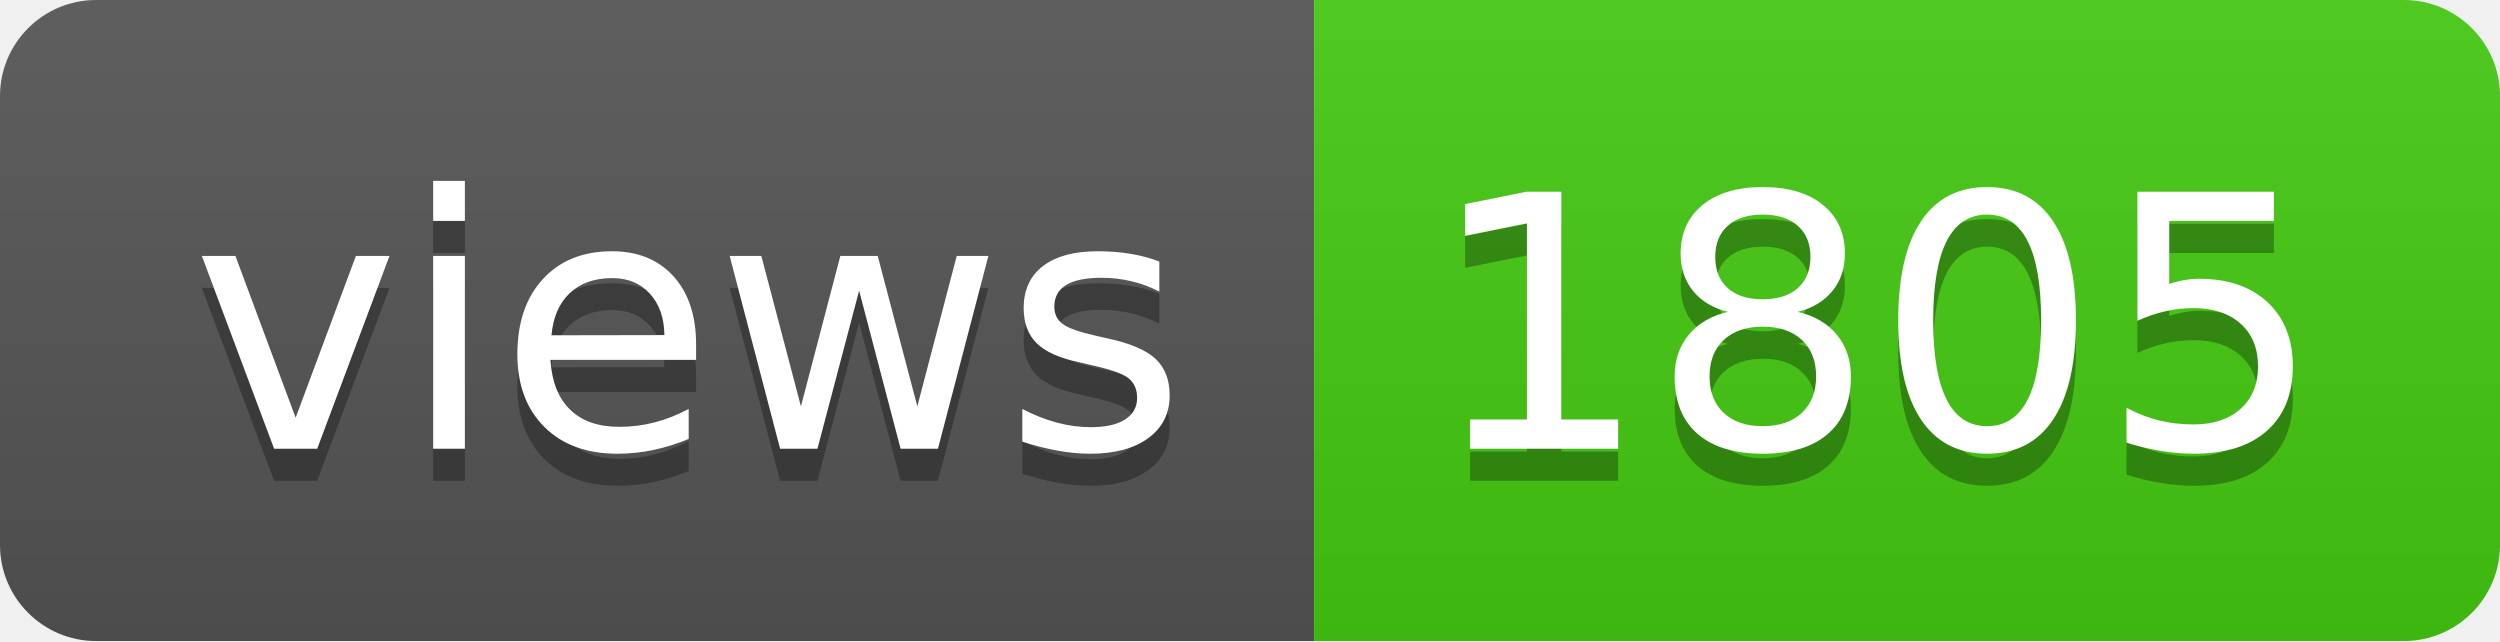
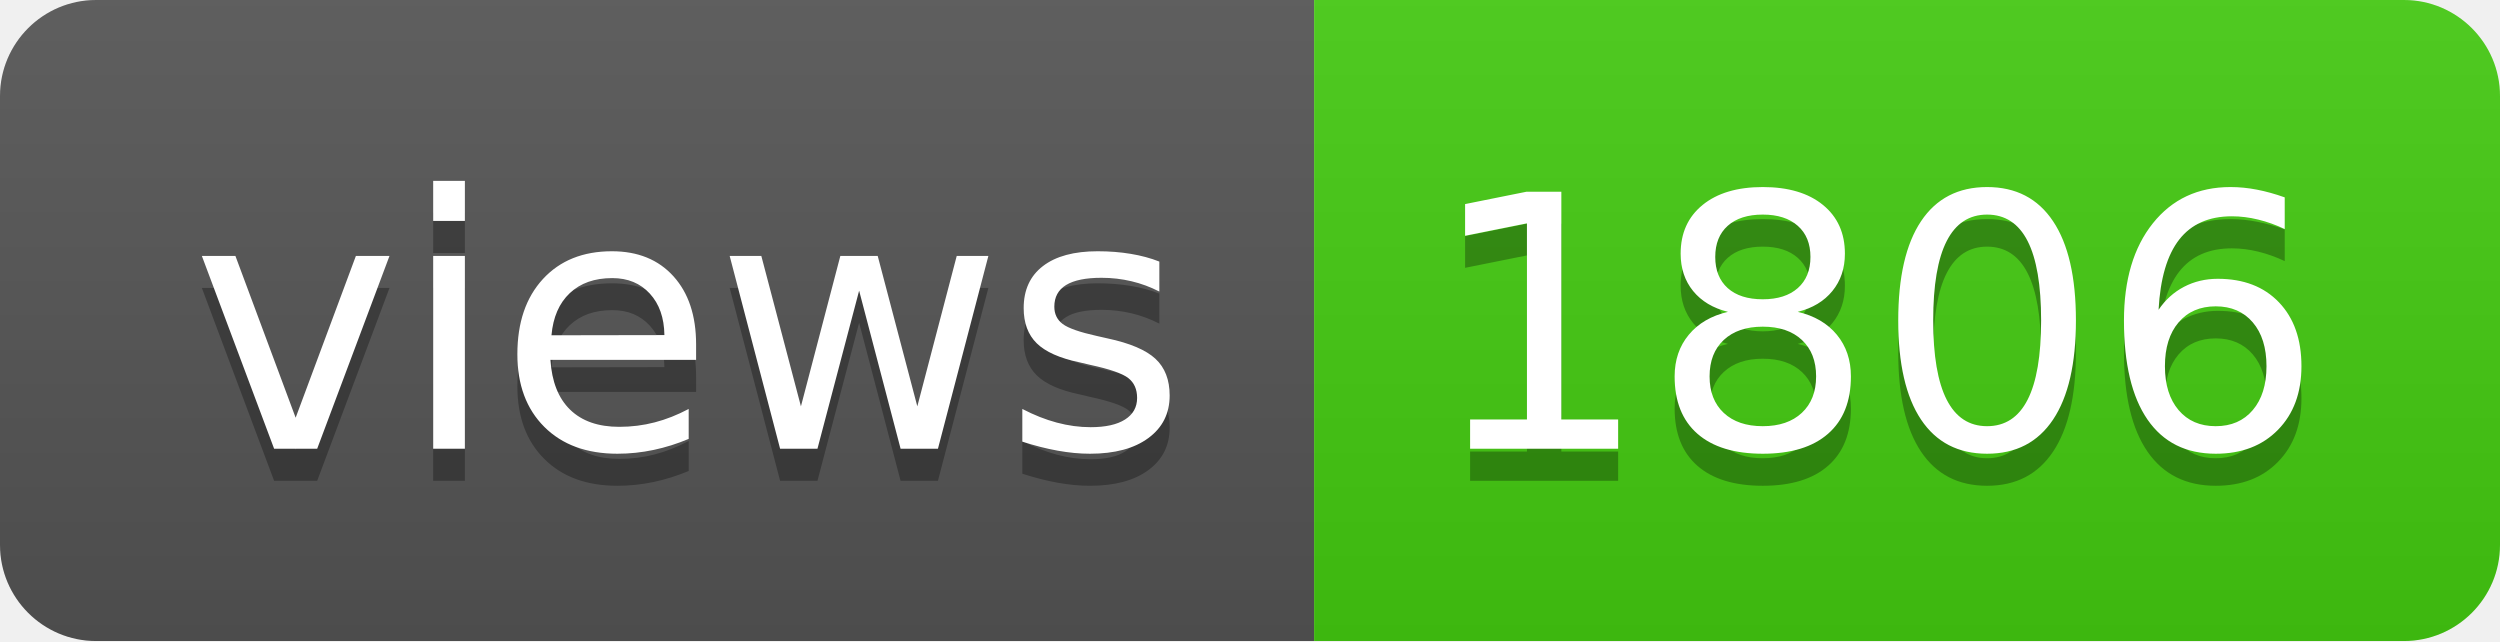
- <svg xmlns="http://www.w3.org/2000/svg" width="78" height="20" role="img" aria-label="views: 1805">
+ <svg xmlns="http://www.w3.org/2000/svg" width="78" height="20" role="img" aria-label="views: 1806">
  <linearGradient id="s" x2="0" y2="100%">
    <stop offset="0" stop-color="#bbb" stop-opacity=".1" />
    <stop offset="1" stop-opacity=".1" />
  </linearGradient>
  <clipPath id="r">
    <rect width="78" height="20" rx="3" fill="#fff" />
  </clipPath>
  <g clip-path="url(#r)">
    <rect width="41" height="20" fill="#555" />
    <rect x="41" width="37" height="20" fill="#4c1" />
    <rect width="78" height="20" fill="url(#s)" />
  </g>
  <g fill="#fff" text-anchor="middle" font-family="Verdana,Geneva,DejaVu Sans,sans-serif" text-rendering="geometricPrecision" font-size="110">
    <text aria-hidden="true" x="215" y="150" fill="#010101" fill-opacity=".3" transform="scale(.1)" textLength="310">views</text>
    <text x="215" y="140" transform="scale(.1)" fill="#fff" textLength="310">views</text>
-     <text aria-hidden="true" x="585" y="150" fill="#010101" fill-opacity=".3" transform="scale(.1)" textLength="270">1805</text>
-     <text x="585" y="140" transform="scale(.1)" fill="#fff" textLength="270">1805</text>
+     <text aria-hidden="true" x="585" y="150" fill="#010101" fill-opacity=".3" transform="scale(.1)" textLength="270">1806</text>
+     <text x="585" y="140" transform="scale(.1)" fill="#fff" textLength="270">1806</text>
  </g>
</svg>
